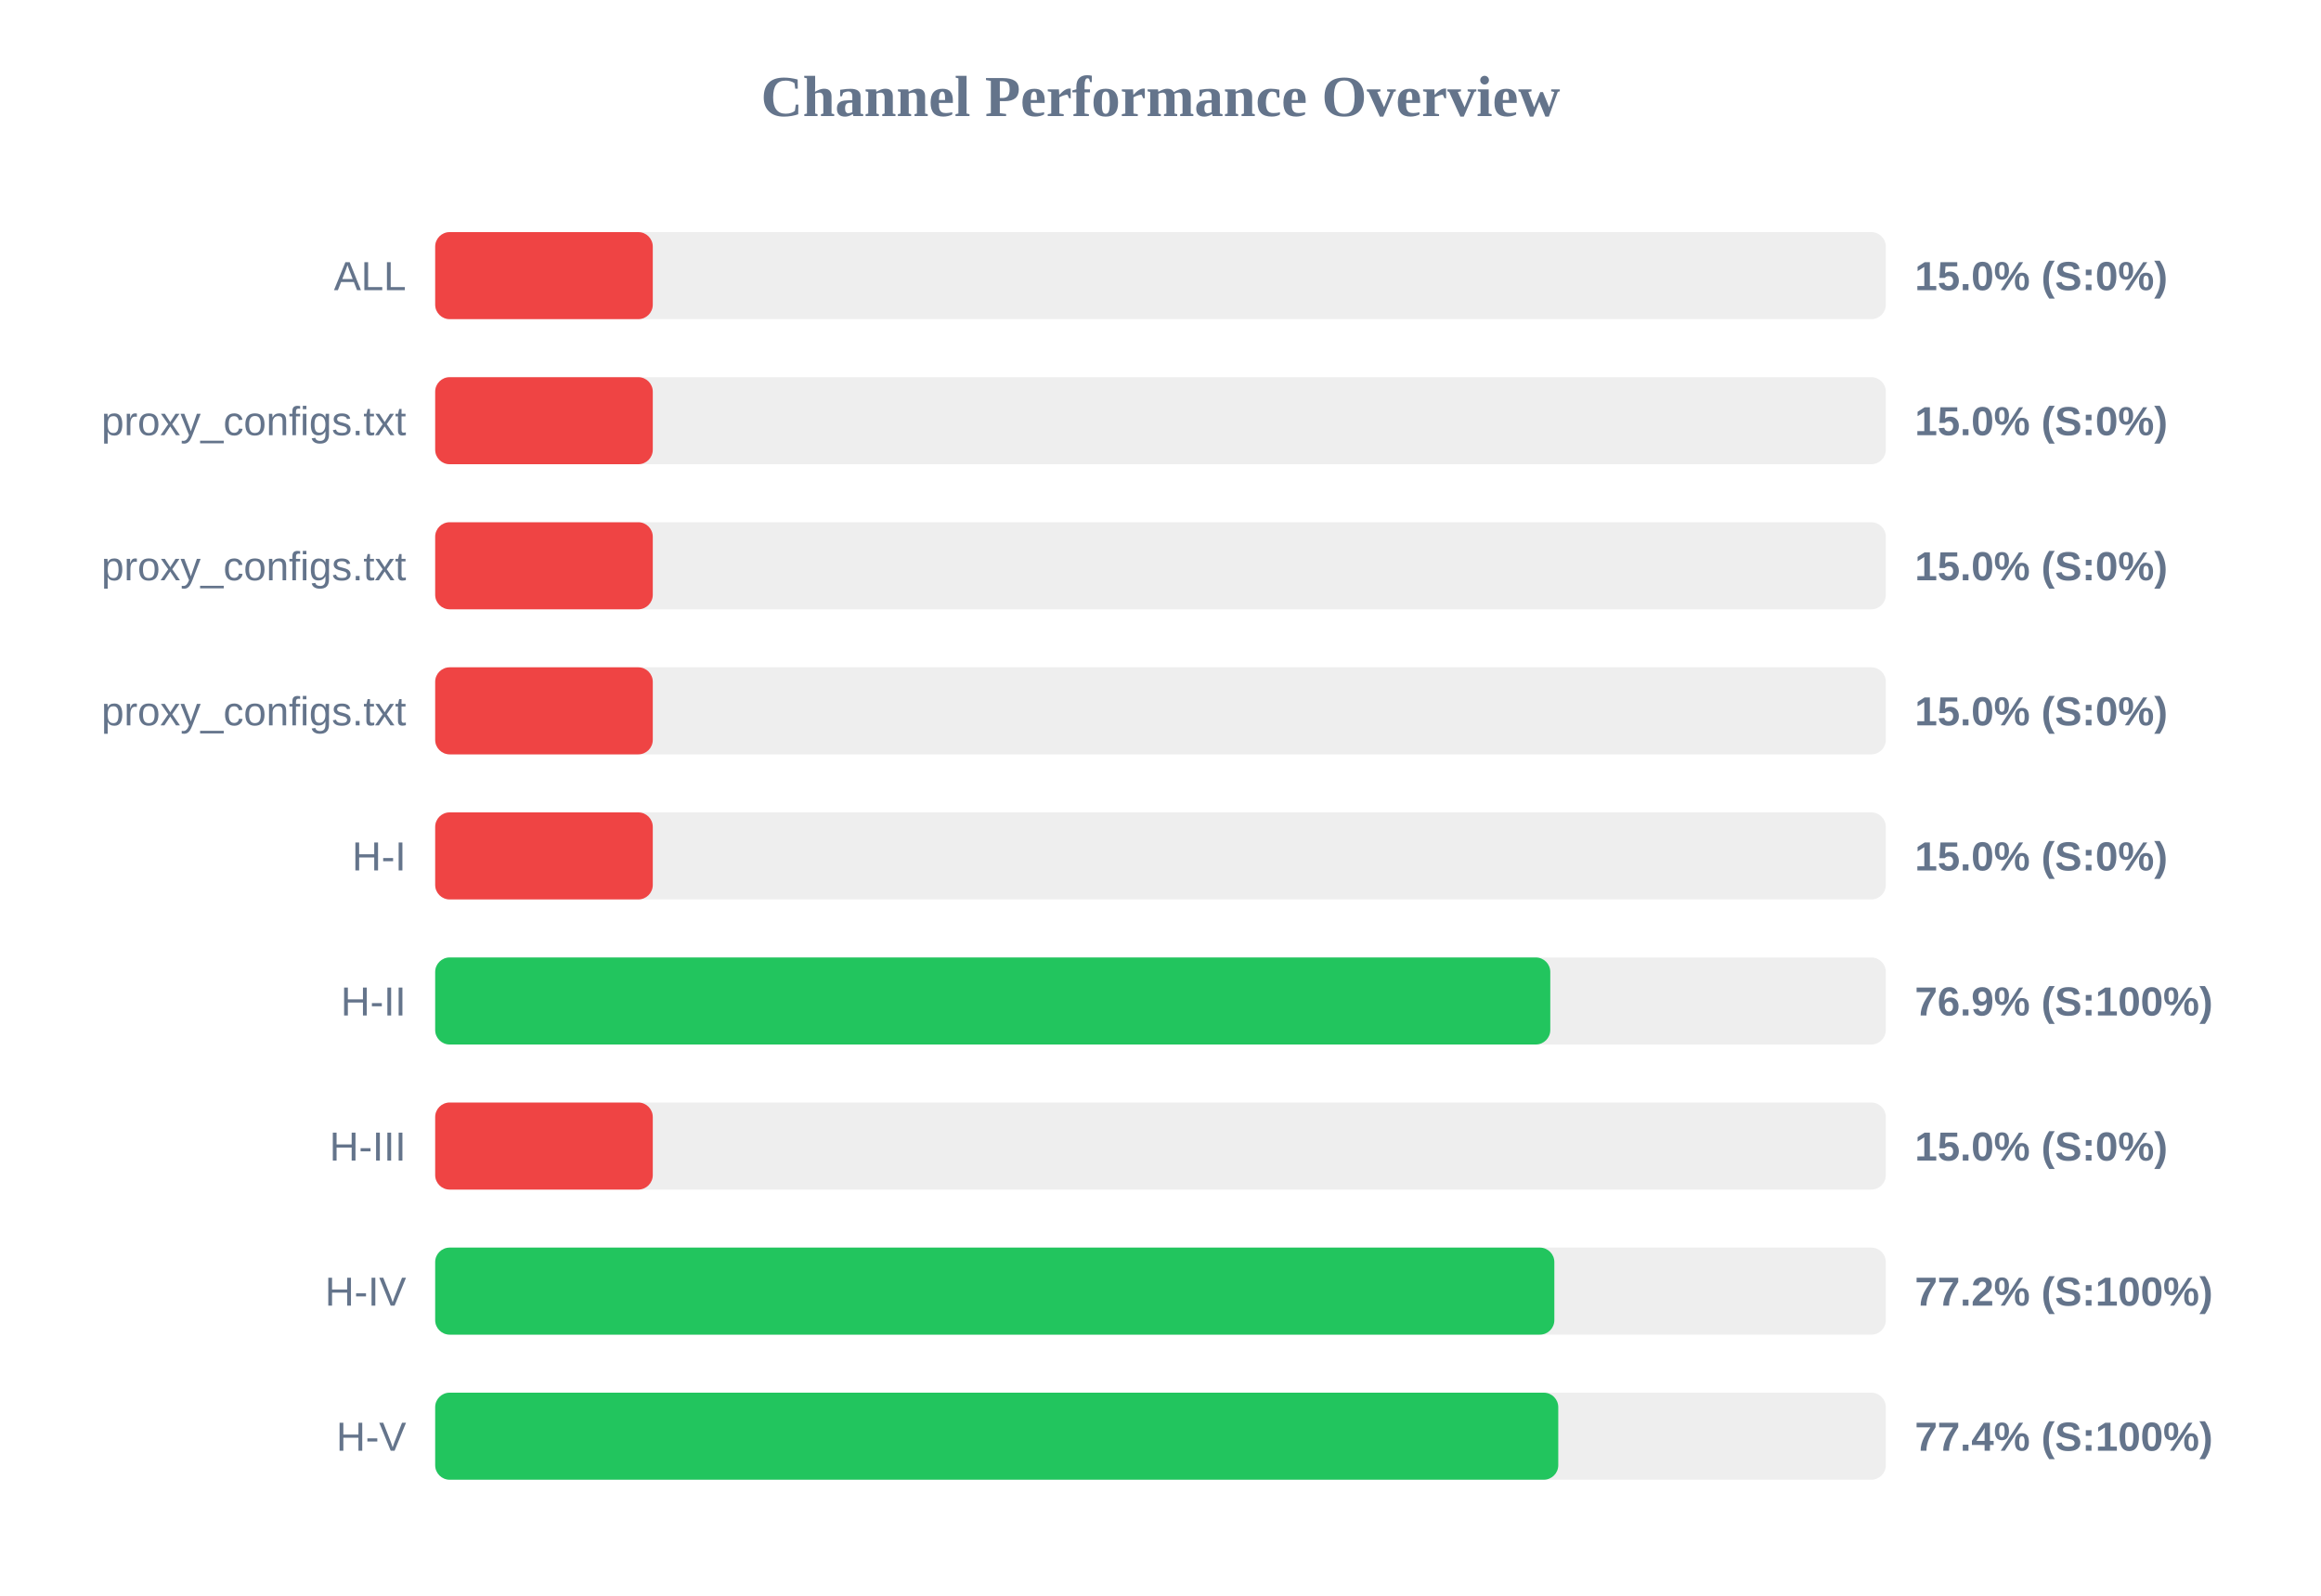
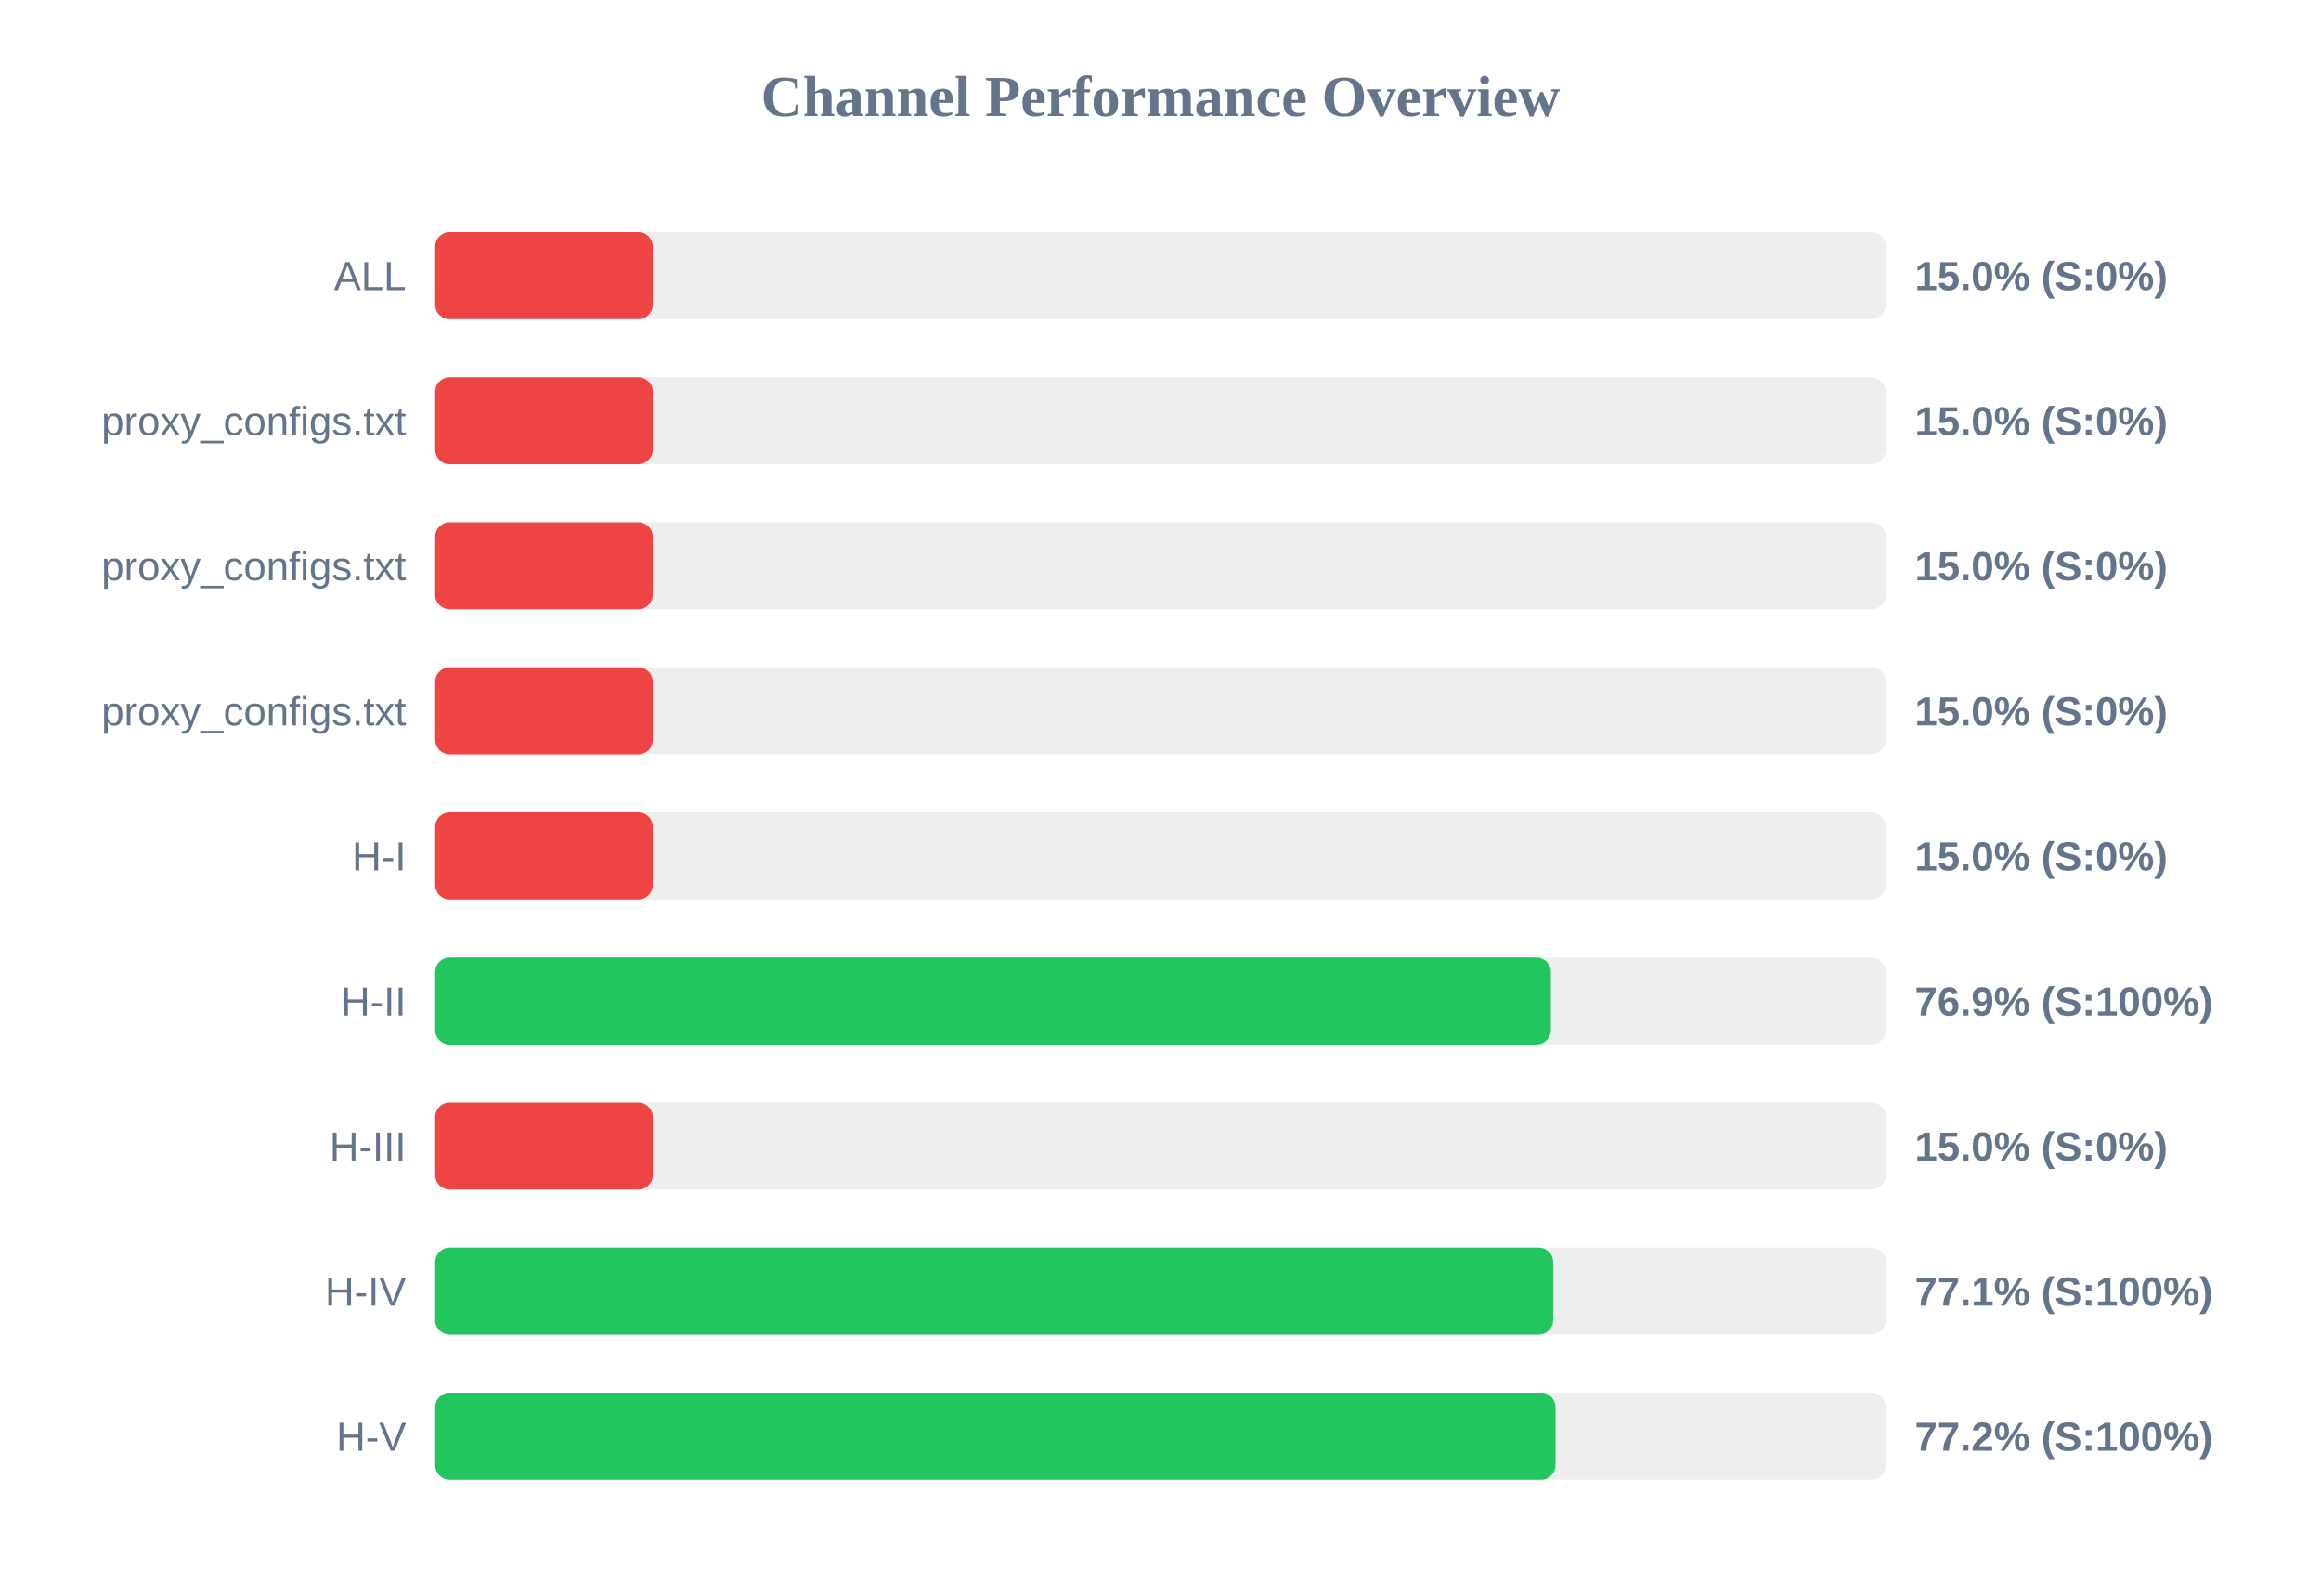
<svg xmlns="http://www.w3.org/2000/svg" width="800" height="550" version="1.1">
  <style>
        .row { font: 14px Arial; fill: #64748b; }
        .score { font: bold 14px Arial; fill: #64748b; }
    </style>
  <text x="400" y="40" text-anchor="middle" font-size="20px" font-weight="bold" fill="#64748b">Channel Performance Overview</text>
  <rect x="150" y="80" width="500" height="30" fill="#eee" rx="5" />
  <rect x="150" y="80" width="75.0" height="30" fill="#ef4444" rx="5" />
  <text x="140" y="100" text-anchor="end" class="row">ALL</text>
  <text x="660" y="100" text-anchor="start" class="score">15.0% (S:0%)</text>
  <rect x="150" y="130" width="500" height="30" fill="#eee" rx="5" />
  <rect x="150" y="130" width="75.0" height="30" fill="#ef4444" rx="5" />
  <text x="140" y="150" text-anchor="end" class="row">proxy_configs.txt</text>
  <text x="660" y="150" text-anchor="start" class="score">15.0% (S:0%)</text>
  <rect x="150" y="180" width="500" height="30" fill="#eee" rx="5" />
  <rect x="150" y="180" width="75.0" height="30" fill="#ef4444" rx="5" />
  <text x="140" y="200" text-anchor="end" class="row">proxy_configs.txt</text>
  <text x="660" y="200" text-anchor="start" class="score">15.0% (S:0%)</text>
  <rect x="150" y="230" width="500" height="30" fill="#eee" rx="5" />
  <rect x="150" y="230" width="75.0" height="30" fill="#ef4444" rx="5" />
  <text x="140" y="250" text-anchor="end" class="row">proxy_configs.txt</text>
  <text x="660" y="250" text-anchor="start" class="score">15.0% (S:0%)</text>
  <rect x="150" y="280" width="500" height="30" fill="#eee" rx="5" />
  <rect x="150" y="280" width="75.0" height="30" fill="#ef4444" rx="5" />
  <text x="140" y="300" text-anchor="end" class="row">H-I</text>
  <text x="660" y="300" text-anchor="start" class="score">15.0% (S:0%)</text>
  <rect x="150" y="330" width="500" height="30" fill="#eee" rx="5" />
-   <rect x="150" y="330" width="384.35" height="30" fill="#22c55e" rx="5" />
+   <rect x="150" y="330" width="384.55" height="30" fill="#22c55e" rx="5" />
  <text x="140" y="350" text-anchor="end" class="row">H-II</text>
  <text x="660" y="350" text-anchor="start" class="score">76.9% (S:100%)</text>
  <rect x="150" y="380" width="500" height="30" fill="#eee" rx="5" />
  <rect x="150" y="380" width="75.0" height="30" fill="#ef4444" rx="5" />
  <text x="140" y="400" text-anchor="end" class="row">H-III</text>
  <text x="660" y="400" text-anchor="start" class="score">15.0% (S:0%)</text>
  <rect x="150" y="430" width="500" height="30" fill="#eee" rx="5" />
-   <rect x="150" y="430" width="385.75" height="30" fill="#22c55e" rx="5" />
+   <rect x="150" y="430" width="385.35" height="30" fill="#22c55e" rx="5" />
  <text x="140" y="450" text-anchor="end" class="row">H-IV</text>
-   <text x="660" y="450" text-anchor="start" class="score">77.2% (S:100%)</text>
+   <text x="660" y="450" text-anchor="start" class="score">77.1% (S:100%)</text>
  <rect x="150" y="480" width="500" height="30" fill="#eee" rx="5" />
-   <rect x="150" y="480" width="387.1" height="30" fill="#22c55e" rx="5" />
+   <rect x="150" y="480" width="386.15" height="30" fill="#22c55e" rx="5" />
  <text x="140" y="500" text-anchor="end" class="row">H-V</text>
-   <text x="660" y="500" text-anchor="start" class="score">77.4% (S:100%)</text>
+   <text x="660" y="500" text-anchor="start" class="score">77.2% (S:100%)</text>
</svg>
